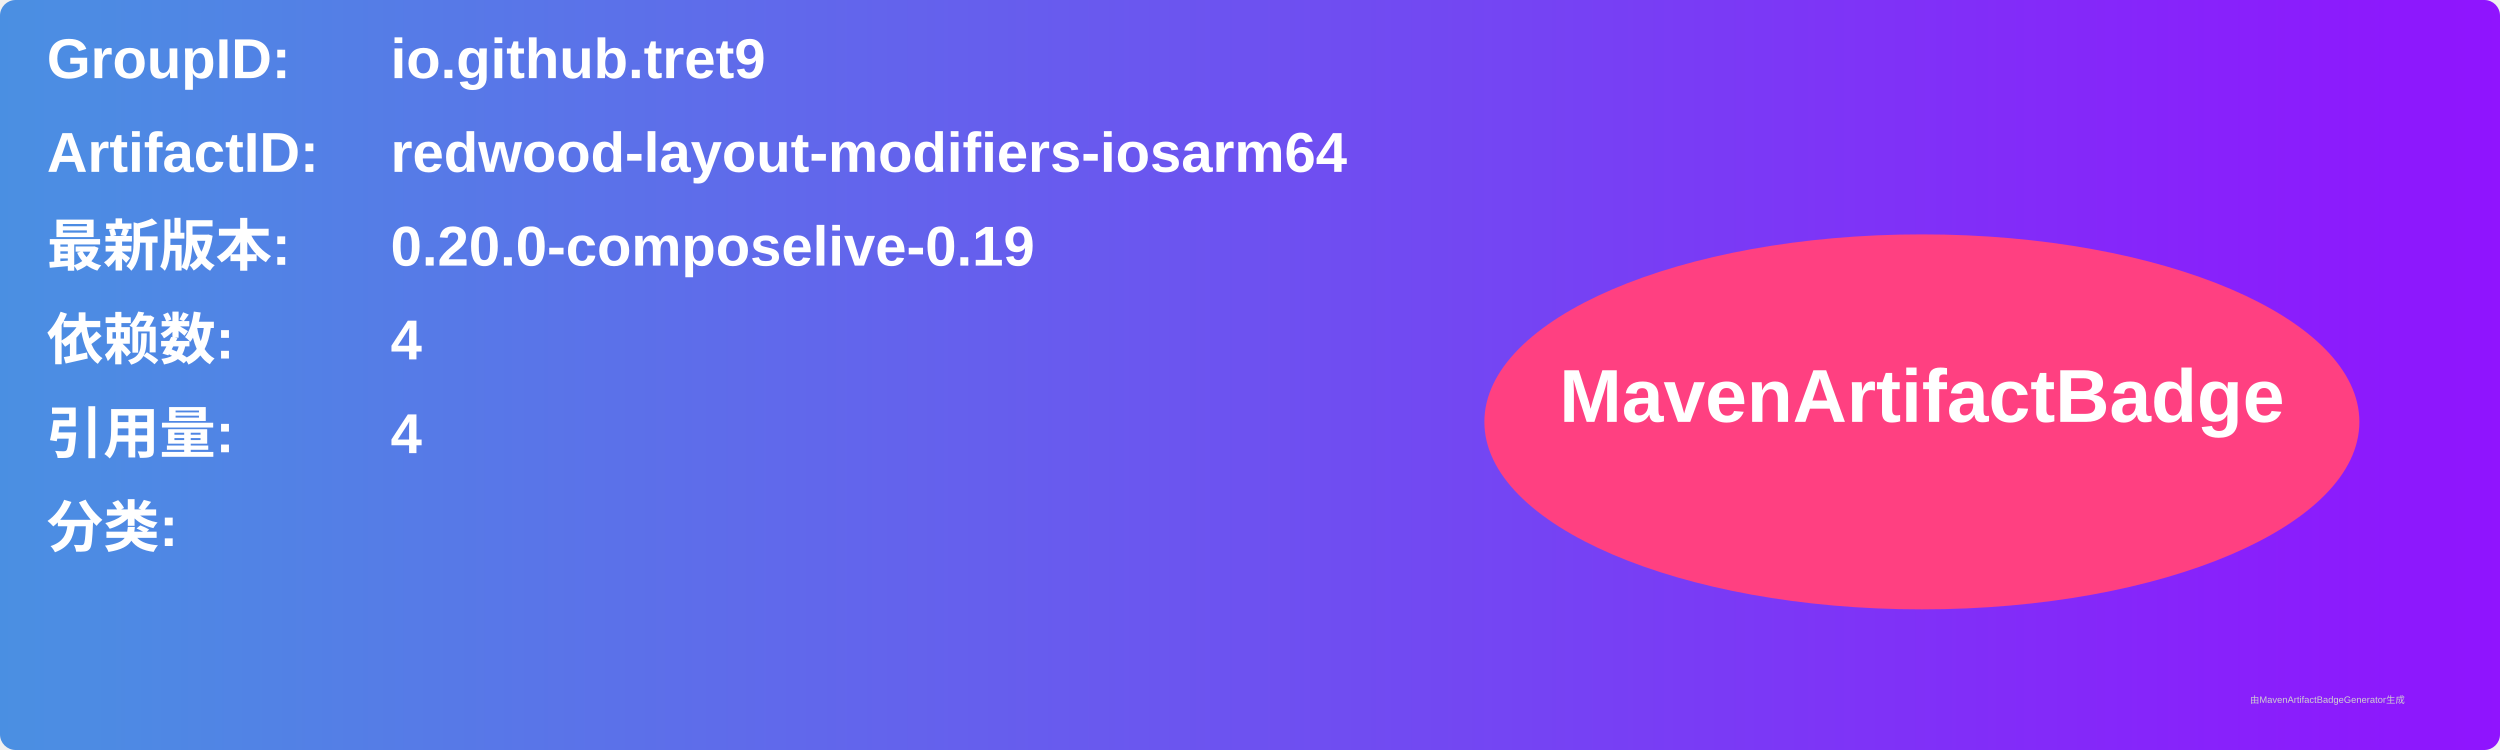
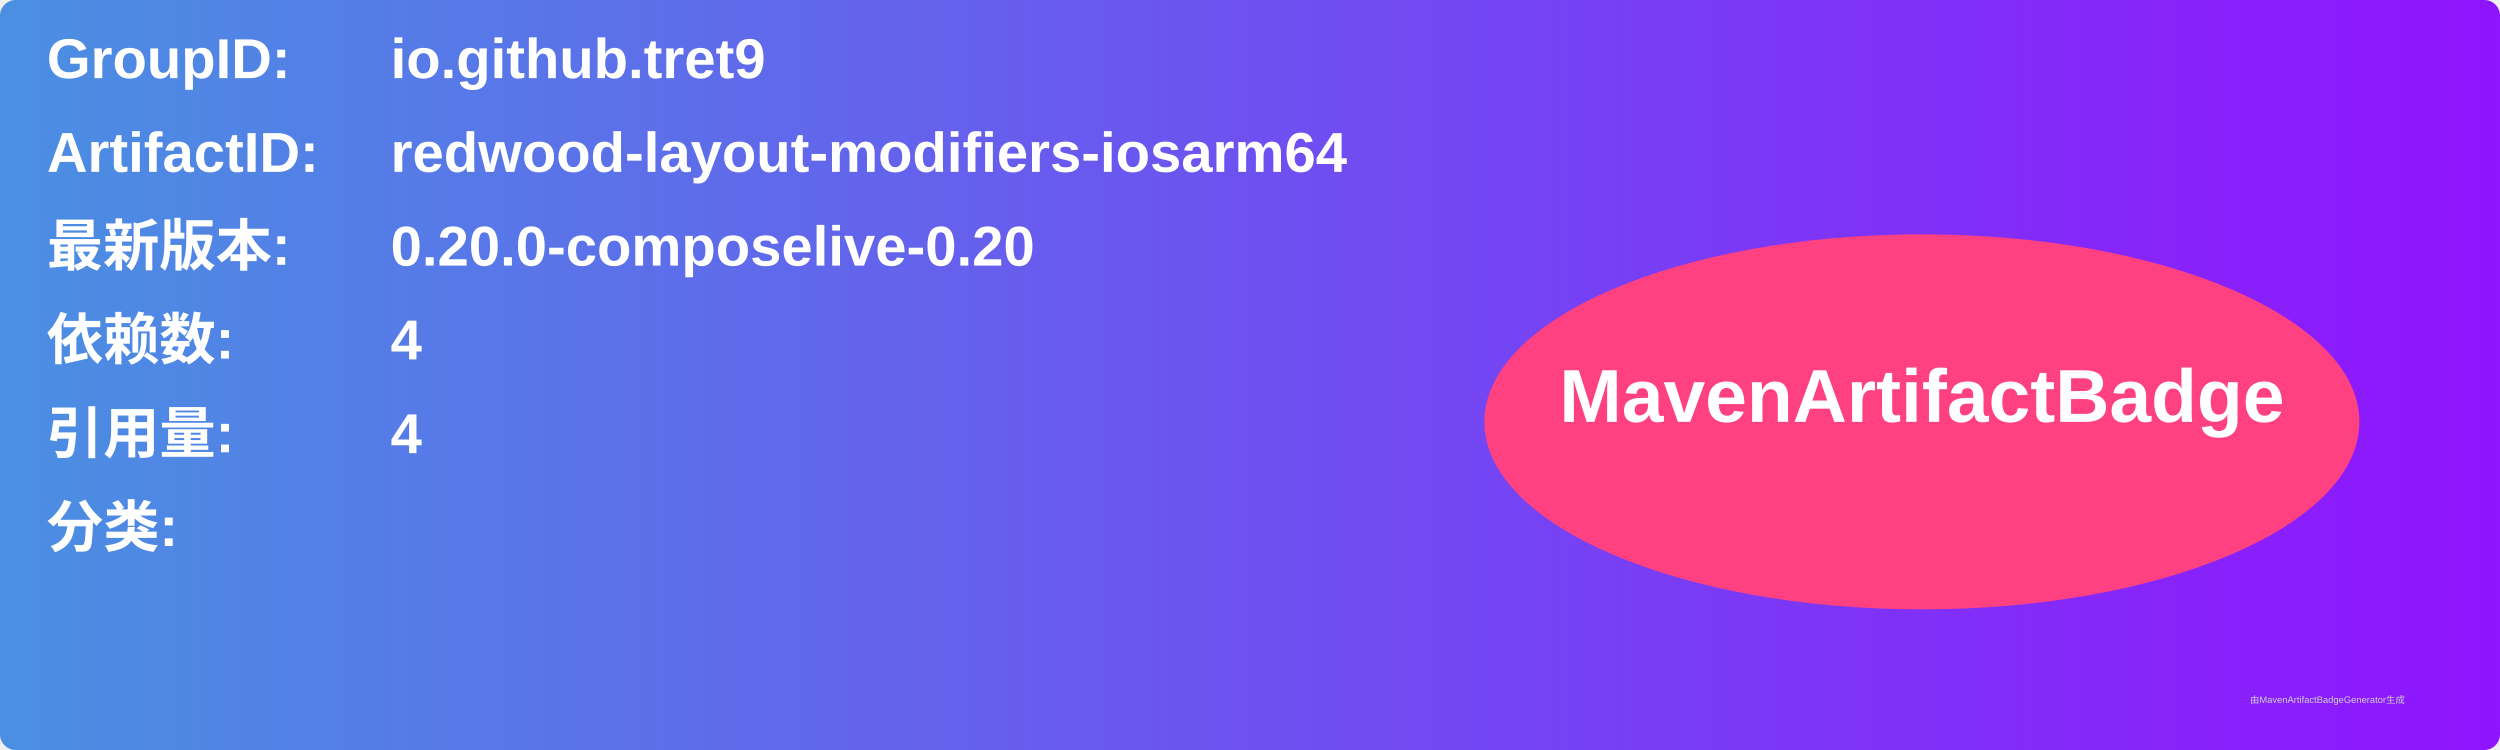
<svg xmlns="http://www.w3.org/2000/svg" width="800" height="240" viewBox="0 0 800 240">
  <linearGradient id="grad" x1="0%" y1="0%" x2="100%" y2="0%">
    <stop offset="0%" stop-color="#4a90e2" />
    <stop offset="100%" stop-color="#9013fe" />
  </linearGradient>
  <rect width="100%" height="100%" rx="5" ry="5" fill="url(#grad)" />
  <g transform="translate(15, 15)">
    <text x="0" y="10" font-family="Arial" font-size="18" fill="white" font-weight="bold" width="260">GroupID:</text>
    <text x="110" y="10" font-family="Arial" font-size="18" fill="white" font-weight="bold" width="460">io.github.tret9</text>
    <text x="0" y="40" font-family="Arial" font-size="18" fill="white" font-weight="bold" width="260">ArtifactID:</text>
    <text x="110" y="40" font-family="Arial" font-size="18" fill="white" font-weight="bold" width="460">redwood-layout-modifiers-iosarm64</text>
    <text x="0" y="70" font-family="Arial" font-size="18" fill="white" font-weight="bold">最新版本:</text>
    <text x="110" y="70" font-family="Arial" font-size="18" fill="white" font-weight="bold">
-       <tspan font-weight="bold">0.20.0-composelive-0.19</tspan>
+       <tspan font-weight="bold">0.20.0-composelive-0.20</tspan>
    </text>
    <text x="0" y="100" font-family="Arial" font-size="18" fill="white" font-weight="bold">依赖数: </text>
    <text x="110" y="100" font-family="Arial" font-size="18" fill="white">
      <tspan font-weight="bold">4</tspan>
    </text>
    <text x="0" y="130" font-family="Arial" font-size="18" fill="white" font-weight="bold">引用量: </text>
    <text x="110" y="130" font-family="Arial" font-size="18" fill="white">
      <tspan font-weight="bold">4</tspan>
    </text>
    <text x="0" y="160" font-family="Arial" font-size="18" fill="white" font-weight="bold">分类:</text>
    <text x="10" y="190" font-family="Arial" font-size="10" fill="white">
      <tspan font-weight="bold" />
    </text>
    <ellipse cx="600" cy="120" rx="140" ry="60" fill="#ff4081" />
    <text x="600" y="120" text-anchor="middle" font-family="Arial" font-size="24" fill="white" font-weight="bold">MavenArtifactBadge</text>
  </g>
  <text x="720" y="225" font-family="Arial" font-size="3" fill="#d0d0d0">由MavenArtifactBadgeGenerator生成</text>
</svg>
